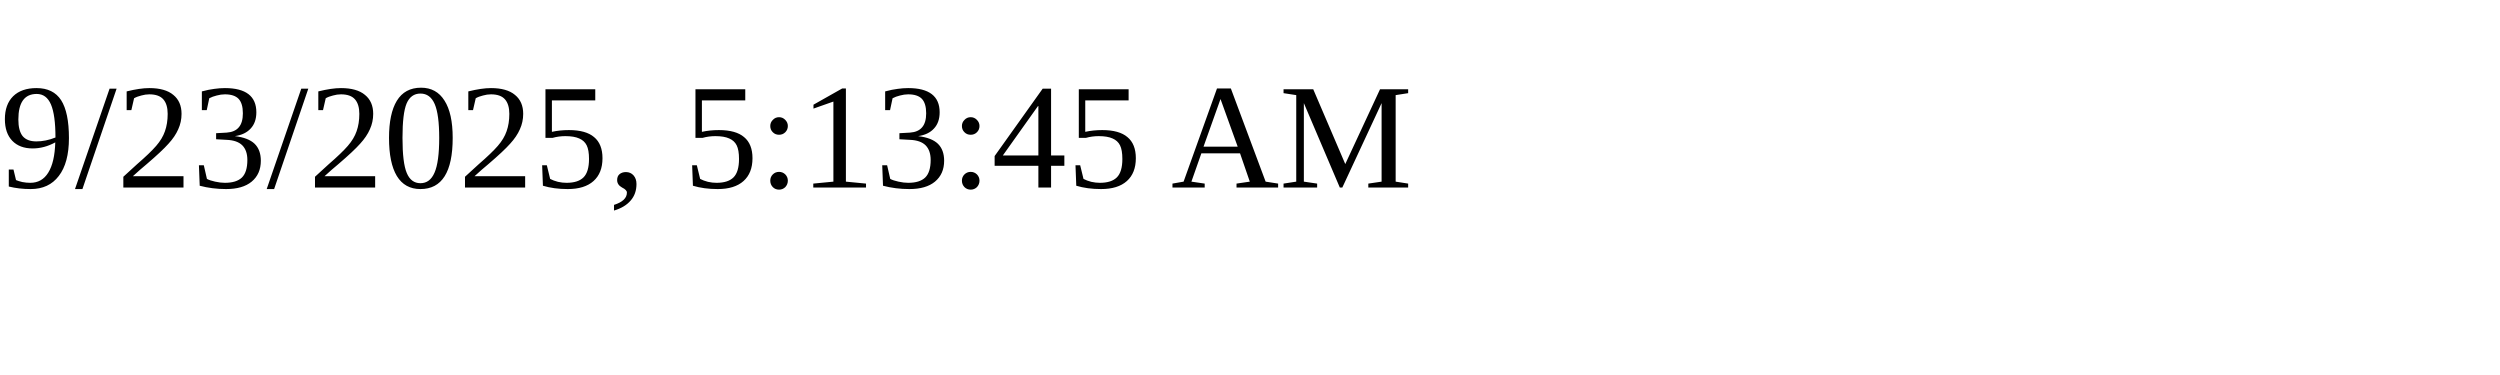
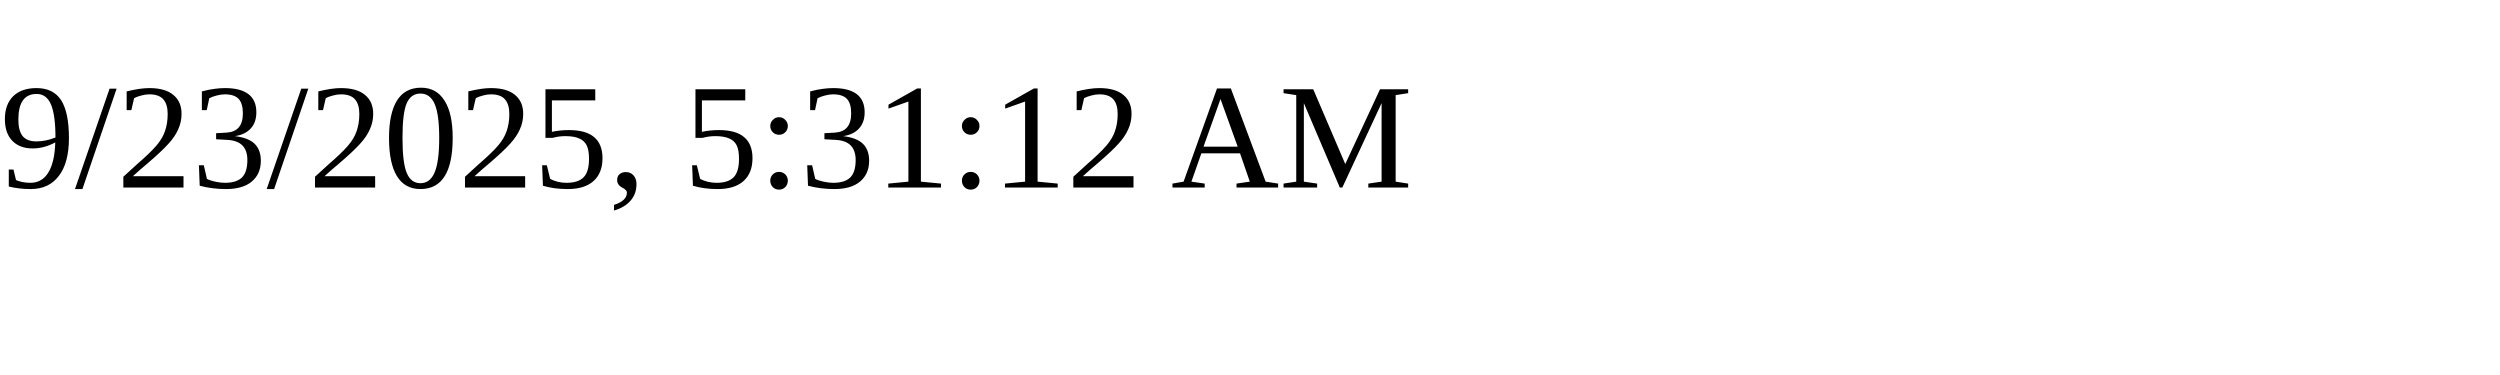
<svg xmlns="http://www.w3.org/2000/svg" height="30" width="200">
-   <text x="0" y="15">9/23/2025, 5:13:45 AM</text>
+   <text x="0" y="15">9/23/2025, 5:31:12 AM</text>
</svg>
